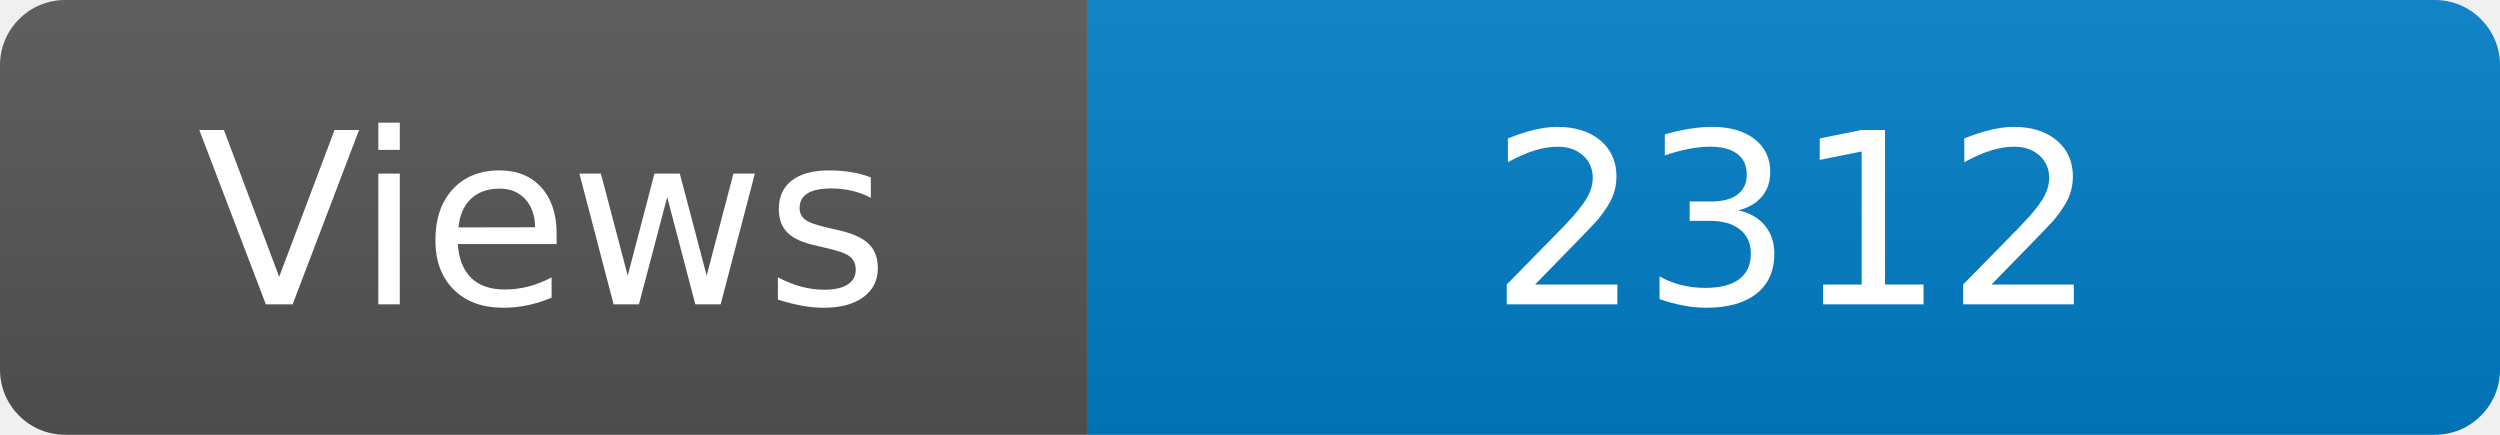
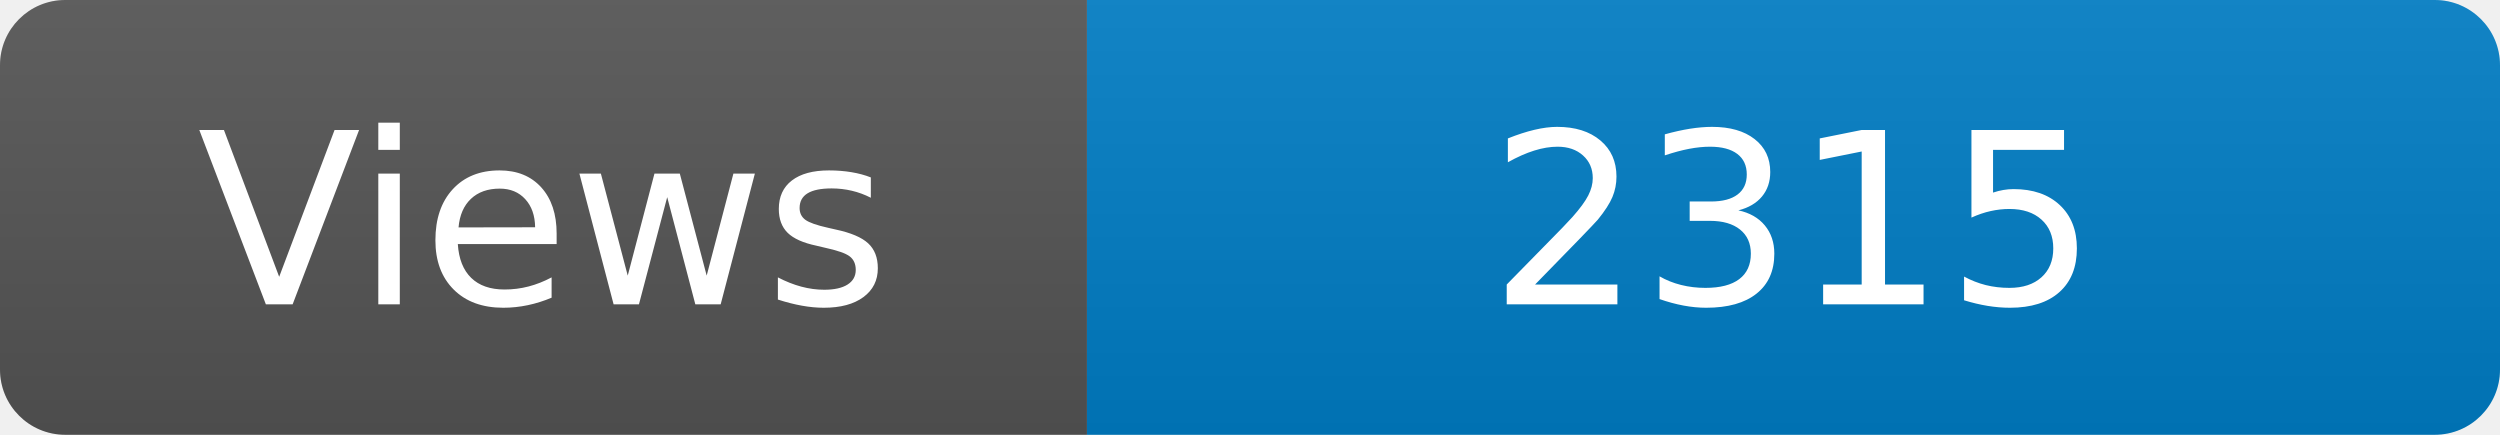
<svg xmlns="http://www.w3.org/2000/svg" width="115" height="20" role="img" aria-label="Maintained?: yes">
  <linearGradient id="s" x2="0" y2="100%">
    <stop offset="0" stop-color="#bbb" stop-opacity=".1" />
    <stop offset="1" stop-opacity=".1" />
  </linearGradient>
  <clipPath id="r">
    <rect width="115" height="20" rx="3" fill="#fff" />
  </clipPath>
  <g clip-path="url(#r)">
    <rect width="50" height="20" fill="#555" />
    <rect x="50" width="160" height="20" fill="#007ec6" />
    <rect width="115" height="20" fill="url(#s)" />
  </g>
  <g fill="#fff" text-anchor="middle" font-family="Verdana,Geneva,DejaVu Sans,sans-serif" font-size="110">
    <text x="250" y="140" transform="scale(.1)" fill="#fff">Views</text>
-     <text x="825" y="140" transform="scale(.1)" fill="#fff">2312</text>
+     <text x="825" y="140" transform="scale(.1)" fill="#fff">2315</text>
  </g>
</svg>
